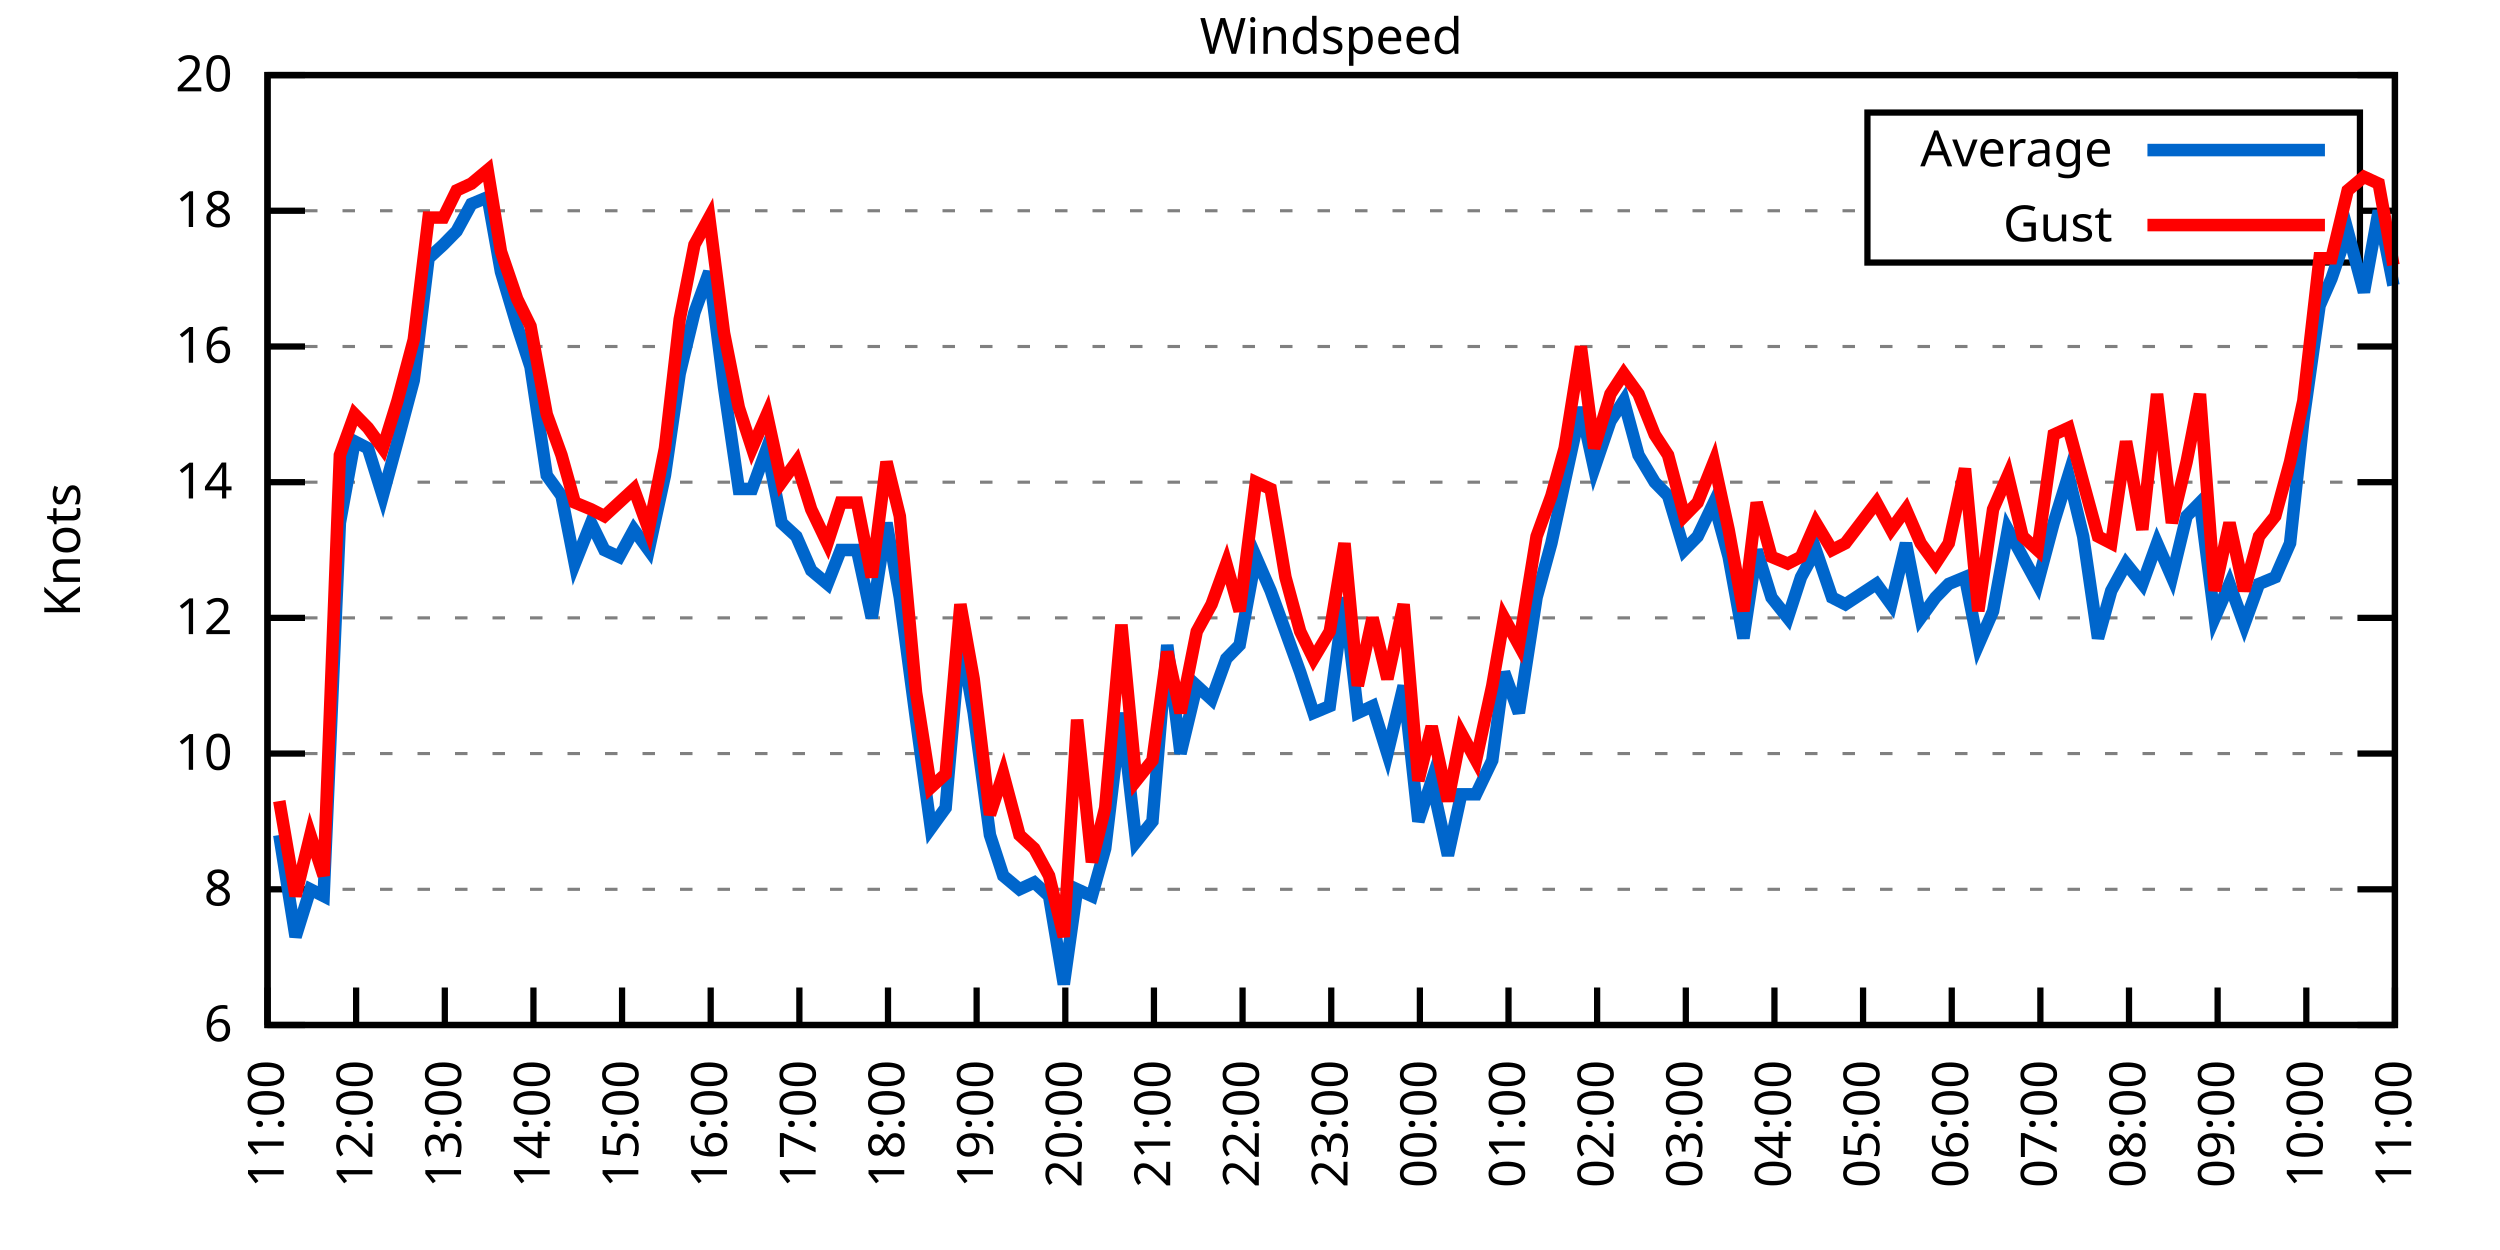
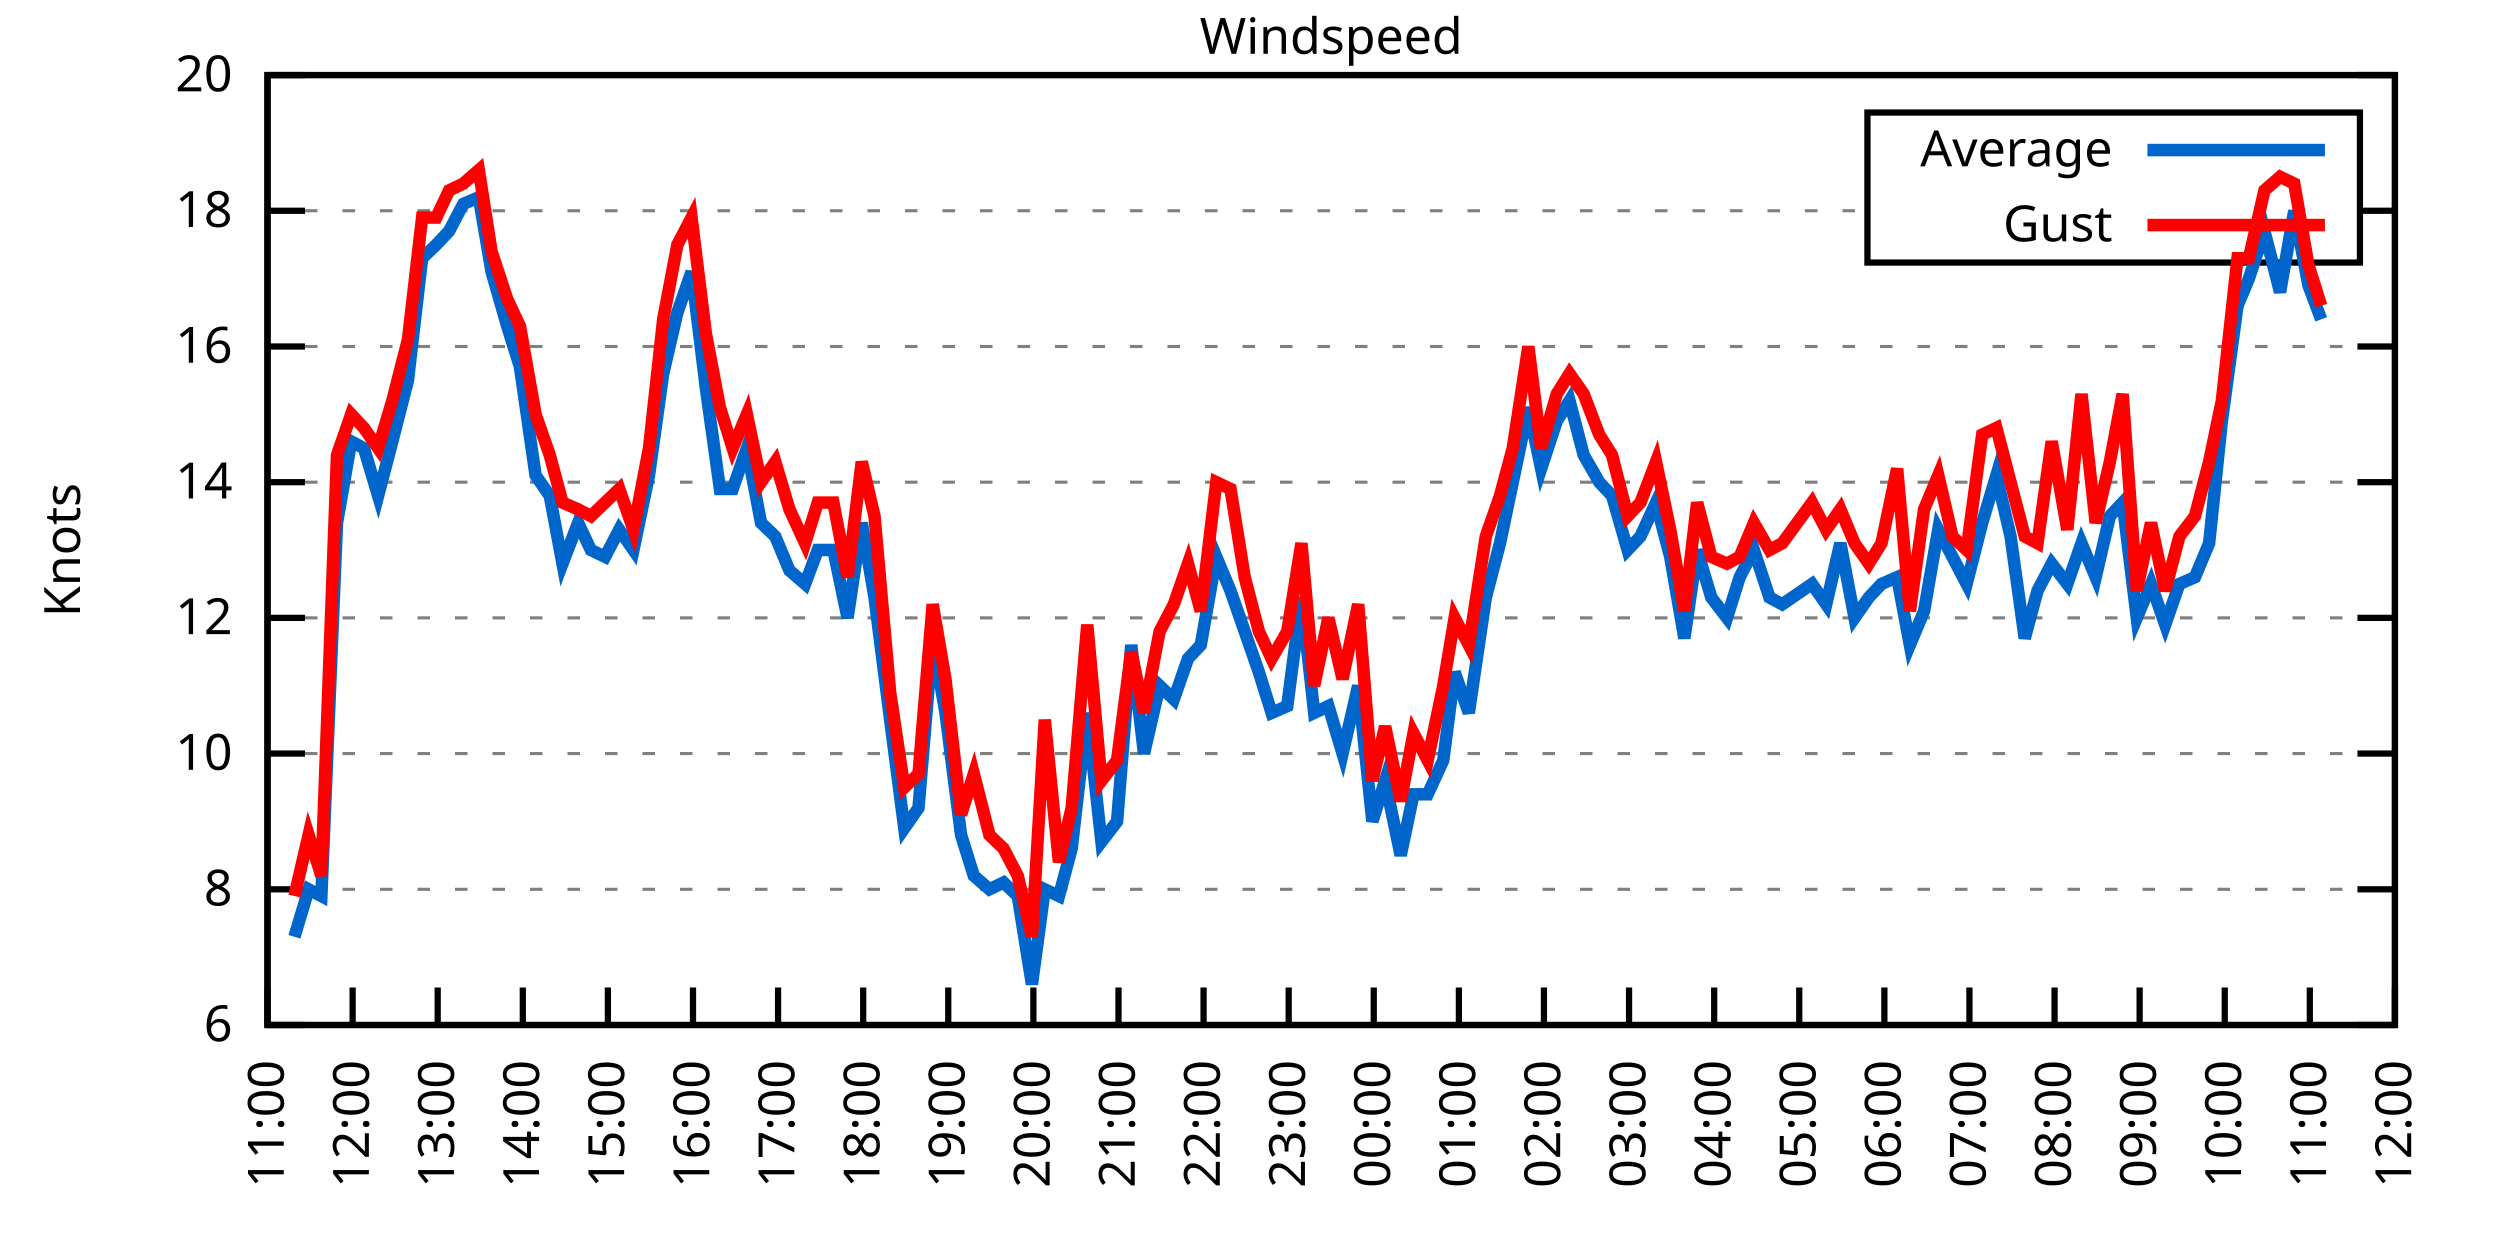
<svg xmlns="http://www.w3.org/2000/svg" xmlns:xlink="http://www.w3.org/1999/xlink" width="400" height="200" viewBox="0 0 400 200">
  <g id="gnuplot_canvas">
    <rect x="0" y="0" width="400" height="200" fill="none" />
    <defs>
      <circle id="gpDot" r="0.5" stroke-width="0.5" stroke="currentColor" />
      <path id="gpPt0" stroke-width="0.333" stroke="currentColor" d="M-1,0 h2 M0,-1 v2" />
      <path id="gpPt1" stroke-width="0.333" stroke="currentColor" d="M-1,-1 L1,1 M1,-1 L-1,1" />
      <path id="gpPt2" stroke-width="0.333" stroke="currentColor" d="M-1,0 L1,0 M0,-1 L0,1 M-1,-1 L1,1 M-1,1 L1,-1" />
      <rect id="gpPt3" stroke-width="0.333" stroke="currentColor" x="-1" y="-1" width="2" height="2" />
      <rect id="gpPt4" stroke-width="0.333" stroke="currentColor" fill="currentColor" x="-1" y="-1" width="2" height="2" />
      <circle id="gpPt5" stroke-width="0.333" stroke="currentColor" cx="0" cy="0" r="1" />
      <use xlink:href="#gpPt5" id="gpPt6" fill="currentColor" stroke="none" />
      <path id="gpPt7" stroke-width="0.333" stroke="currentColor" d="M0,-1.33 L-1.33,0.67 L1.33,0.67 z" />
      <use xlink:href="#gpPt7" id="gpPt8" fill="currentColor" stroke="none" />
      <use xlink:href="#gpPt7" id="gpPt9" stroke="currentColor" transform="rotate(180)" />
      <use xlink:href="#gpPt9" id="gpPt10" fill="currentColor" stroke="none" />
      <use xlink:href="#gpPt3" id="gpPt11" stroke="currentColor" transform="rotate(45)" />
      <use xlink:href="#gpPt11" id="gpPt12" fill="currentColor" stroke="none" />
      <path id="gpPt13" stroke-width="0.333" stroke="currentColor" d="M0,1.330 L1.265,0.411 L0.782,-1.067 L-0.782,-1.076 L-1.265,0.411 z" />
      <use xlink:href="#gpPt13" id="gpPt14" fill="currentColor" stroke="none" />
      <filter id="textbox" filterUnits="objectBoundingBox" x="0" y="0" height="1" width="1">
        <feFlood flood-color="white" flood-opacity="1" result="bgnd" />
        <feComposite in="SourceGraphic" in2="bgnd" operator="atop" />
      </filter>
      <filter id="greybox" filterUnits="objectBoundingBox" x="0" y="0" height="1" width="1">
        <feFlood flood-color="lightgrey" flood-opacity="1" result="grey" />
        <feComposite in="SourceGraphic" in2="grey" operator="atop" />
      </filter>
    </defs>
    <g fill="none" color="white" stroke="currentColor" stroke-width="1.00" stroke-linecap="butt" stroke-linejoin="miter">
</g>
    <g fill="none" color="black" stroke="currentColor" stroke-width="1.00" stroke-linecap="butt" stroke-linejoin="miter">
      <g stroke="none" shape-rendering="crispEdges">
        <polygon fill="rgb(255, 255, 255)" points="42.80,164.00 383.18,164.00 383.18,12.02 42.80,12.02 " />
      </g>
    </g>
    <g fill="none" color="black" stroke="currentColor" stroke-width="1.00" stroke-linecap="butt" stroke-linejoin="miter">
</g>
    <g fill="none" color="black" stroke="black" stroke-width="0.50" stroke-linecap="butt" stroke-linejoin="miter">
</g>
    <g fill="none" color="gray" stroke="currentColor" stroke-width="0.50" stroke-linecap="butt" stroke-linejoin="miter">
      <path stroke="gray" stroke-dasharray="2,4" class="gridline" d="M42.80,164.00 L383.19,164.00  " />
    </g>
    <g fill="none" color="gray" stroke="gray" stroke-width="1.00" stroke-linecap="butt" stroke-linejoin="miter">
</g>
    <g fill="none" color="black" stroke="currentColor" stroke-width="1.00" stroke-linecap="butt" stroke-linejoin="miter">
      <path stroke="black" d="M42.80,164.00 L48.80,164.00 M383.19,164.00 L377.19,164.00  " />
      <g transform="translate(37.20,166.60)" stroke="none" fill="black" font-family="Sans" font-size="8.00" text-anchor="end">
        <text>
          <tspan font-family="Sans"> 6</tspan>
        </text>
      </g>
    </g>
    <g fill="none" color="black" stroke="currentColor" stroke-width="1.00" stroke-linecap="butt" stroke-linejoin="miter">
</g>
    <g fill="none" color="black" stroke="black" stroke-width="0.50" stroke-linecap="butt" stroke-linejoin="miter">
</g>
    <g fill="none" color="gray" stroke="currentColor" stroke-width="0.50" stroke-linecap="butt" stroke-linejoin="miter">
      <path stroke="gray" stroke-dasharray="2,4" class="gridline" d="M42.80,142.29 L383.19,142.29  " />
    </g>
    <g fill="none" color="gray" stroke="gray" stroke-width="1.00" stroke-linecap="butt" stroke-linejoin="miter">
</g>
    <g fill="none" color="black" stroke="currentColor" stroke-width="1.00" stroke-linecap="butt" stroke-linejoin="miter">
      <path stroke="black" d="M42.80,142.29 L48.80,142.29 M383.19,142.29 L377.19,142.29  " />
      <g transform="translate(37.20,144.89)" stroke="none" fill="black" font-family="Sans" font-size="8.00" text-anchor="end">
        <text>
          <tspan font-family="Sans"> 8</tspan>
        </text>
      </g>
    </g>
    <g fill="none" color="black" stroke="currentColor" stroke-width="1.00" stroke-linecap="butt" stroke-linejoin="miter">
</g>
    <g fill="none" color="black" stroke="black" stroke-width="0.50" stroke-linecap="butt" stroke-linejoin="miter">
</g>
    <g fill="none" color="gray" stroke="currentColor" stroke-width="0.50" stroke-linecap="butt" stroke-linejoin="miter">
      <path stroke="gray" stroke-dasharray="2,4" class="gridline" d="M42.80,120.57 L383.19,120.57  " />
    </g>
    <g fill="none" color="gray" stroke="gray" stroke-width="1.00" stroke-linecap="butt" stroke-linejoin="miter">
</g>
    <g fill="none" color="black" stroke="currentColor" stroke-width="1.00" stroke-linecap="butt" stroke-linejoin="miter">
      <path stroke="black" d="M42.80,120.57 L48.80,120.57 M383.19,120.57 L377.19,120.57  " />
      <g transform="translate(37.20,123.17)" stroke="none" fill="black" font-family="Sans" font-size="8.00" text-anchor="end">
        <text>
          <tspan font-family="Sans"> 10</tspan>
        </text>
      </g>
    </g>
    <g fill="none" color="black" stroke="currentColor" stroke-width="1.00" stroke-linecap="butt" stroke-linejoin="miter">
</g>
    <g fill="none" color="black" stroke="black" stroke-width="0.50" stroke-linecap="butt" stroke-linejoin="miter">
</g>
    <g fill="none" color="gray" stroke="currentColor" stroke-width="0.50" stroke-linecap="butt" stroke-linejoin="miter">
      <path stroke="gray" stroke-dasharray="2,4" class="gridline" d="M42.80,98.86 L383.19,98.86  " />
    </g>
    <g fill="none" color="gray" stroke="gray" stroke-width="1.00" stroke-linecap="butt" stroke-linejoin="miter">
</g>
    <g fill="none" color="black" stroke="currentColor" stroke-width="1.00" stroke-linecap="butt" stroke-linejoin="miter">
      <path stroke="black" d="M42.80,98.86 L48.80,98.86 M383.19,98.86 L377.19,98.86  " />
      <g transform="translate(37.20,101.46)" stroke="none" fill="black" font-family="Sans" font-size="8.00" text-anchor="end">
        <text>
          <tspan font-family="Sans"> 12</tspan>
        </text>
      </g>
    </g>
    <g fill="none" color="black" stroke="currentColor" stroke-width="1.00" stroke-linecap="butt" stroke-linejoin="miter">
</g>
    <g fill="none" color="black" stroke="black" stroke-width="0.50" stroke-linecap="butt" stroke-linejoin="miter">
</g>
    <g fill="none" color="gray" stroke="currentColor" stroke-width="0.50" stroke-linecap="butt" stroke-linejoin="miter">
      <path stroke="gray" stroke-dasharray="2,4" class="gridline" d="M42.80,77.15 L383.19,77.15  " />
    </g>
    <g fill="none" color="gray" stroke="gray" stroke-width="1.00" stroke-linecap="butt" stroke-linejoin="miter">
</g>
    <g fill="none" color="black" stroke="currentColor" stroke-width="1.00" stroke-linecap="butt" stroke-linejoin="miter">
      <path stroke="black" d="M42.80,77.15 L48.80,77.15 M383.19,77.15 L377.19,77.15  " />
      <g transform="translate(37.20,79.75)" stroke="none" fill="black" font-family="Sans" font-size="8.00" text-anchor="end">
        <text>
          <tspan font-family="Sans"> 14</tspan>
        </text>
      </g>
    </g>
    <g fill="none" color="black" stroke="currentColor" stroke-width="1.00" stroke-linecap="butt" stroke-linejoin="miter">
</g>
    <g fill="none" color="black" stroke="black" stroke-width="0.50" stroke-linecap="butt" stroke-linejoin="miter">
</g>
    <g fill="none" color="gray" stroke="currentColor" stroke-width="0.50" stroke-linecap="butt" stroke-linejoin="miter">
      <path stroke="gray" stroke-dasharray="2,4" class="gridline" d="M42.80,55.44 L383.19,55.44  " />
    </g>
    <g fill="none" color="gray" stroke="gray" stroke-width="1.00" stroke-linecap="butt" stroke-linejoin="miter">
</g>
    <g fill="none" color="black" stroke="currentColor" stroke-width="1.00" stroke-linecap="butt" stroke-linejoin="miter">
      <path stroke="black" d="M42.80,55.44 L48.80,55.44 M383.19,55.44 L377.19,55.44  " />
      <g transform="translate(37.20,58.04)" stroke="none" fill="black" font-family="Sans" font-size="8.00" text-anchor="end">
        <text>
          <tspan font-family="Sans"> 16</tspan>
        </text>
      </g>
    </g>
    <g fill="none" color="black" stroke="currentColor" stroke-width="1.00" stroke-linecap="butt" stroke-linejoin="miter">
</g>
    <g fill="none" color="black" stroke="black" stroke-width="0.50" stroke-linecap="butt" stroke-linejoin="miter">
</g>
    <g fill="none" color="gray" stroke="currentColor" stroke-width="0.50" stroke-linecap="butt" stroke-linejoin="miter">
      <path stroke="gray" stroke-dasharray="2,4" class="gridline" d="M42.80,33.72 L298.79,33.72 M377.59,33.72 L383.19,33.72  " />
    </g>
    <g fill="none" color="gray" stroke="gray" stroke-width="1.00" stroke-linecap="butt" stroke-linejoin="miter">
</g>
    <g fill="none" color="black" stroke="currentColor" stroke-width="1.00" stroke-linecap="butt" stroke-linejoin="miter">
      <path stroke="black" d="M42.80,33.72 L48.80,33.72 M383.19,33.72 L377.19,33.72  " />
      <g transform="translate(37.20,36.32)" stroke="none" fill="black" font-family="Sans" font-size="8.00" text-anchor="end">
        <text>
          <tspan font-family="Sans"> 18</tspan>
        </text>
      </g>
    </g>
    <g fill="none" color="black" stroke="currentColor" stroke-width="1.00" stroke-linecap="butt" stroke-linejoin="miter">
</g>
    <g fill="none" color="black" stroke="black" stroke-width="0.50" stroke-linecap="butt" stroke-linejoin="miter">
</g>
    <g fill="none" color="gray" stroke="currentColor" stroke-width="0.50" stroke-linecap="butt" stroke-linejoin="miter">
      <path stroke="gray" stroke-dasharray="2,4" class="gridline" d="M42.80,12.01 L383.19,12.01  " />
    </g>
    <g fill="none" color="gray" stroke="gray" stroke-width="1.00" stroke-linecap="butt" stroke-linejoin="miter">
</g>
    <g fill="none" color="black" stroke="currentColor" stroke-width="1.00" stroke-linecap="butt" stroke-linejoin="miter">
      <path stroke="black" d="M42.80,12.01 L48.80,12.01 M383.19,12.01 L377.19,12.01  " />
      <g transform="translate(37.20,14.61)" stroke="none" fill="black" font-family="Sans" font-size="8.00" text-anchor="end">
        <text>
          <tspan font-family="Sans"> 20</tspan>
        </text>
      </g>
    </g>
    <g fill="none" color="black" stroke="currentColor" stroke-width="1.00" stroke-linecap="butt" stroke-linejoin="miter">
      <path stroke="black" d="M42.80,164.00 L42.80,158.00  " />
      <g transform="translate(45.40,169.60) rotate(270.00)" stroke="none" fill="black" font-family="Sans" font-size="8.00" text-anchor="end">
        <text>
          <tspan font-family="Sans">11:00</tspan>
        </text>
      </g>
    </g>
    <g fill="none" color="black" stroke="currentColor" stroke-width="1.00" stroke-linecap="butt" stroke-linejoin="miter">
-       <path stroke="black" d="M56.98,164.00 L56.98,158.00  " />
-       <g transform="translate(59.58,169.60) rotate(270.00)" stroke="none" fill="black" font-family="Sans" font-size="8.00" text-anchor="end">
+       <path stroke="black" d="M56.42,164.00 L56.42,158.00  " />
+       <g transform="translate(59.02,169.60) rotate(270.00)" stroke="none" fill="black" font-family="Sans" font-size="8.00" text-anchor="end">
        <text>
          <tspan font-family="Sans">12:00</tspan>
        </text>
      </g>
    </g>
    <g fill="none" color="black" stroke="currentColor" stroke-width="1.00" stroke-linecap="butt" stroke-linejoin="miter">
-       <path stroke="black" d="M71.17,164.00 L71.17,158.00  " />
-       <g transform="translate(73.77,169.60) rotate(270.00)" stroke="none" fill="black" font-family="Sans" font-size="8.00" text-anchor="end">
+       <path stroke="black" d="M70.03,164.00 L70.03,158.00  " />
+       <g transform="translate(72.63,169.60) rotate(270.00)" stroke="none" fill="black" font-family="Sans" font-size="8.00" text-anchor="end">
        <text>
          <tspan font-family="Sans">13:00</tspan>
        </text>
      </g>
    </g>
    <g fill="none" color="black" stroke="currentColor" stroke-width="1.00" stroke-linecap="butt" stroke-linejoin="miter">
-       <path stroke="black" d="M85.35,164.00 L85.35,158.00  " />
-       <g transform="translate(87.95,169.60) rotate(270.00)" stroke="none" fill="black" font-family="Sans" font-size="8.00" text-anchor="end">
+       <path stroke="black" d="M83.65,164.00 L83.65,158.00  " />
+       <g transform="translate(86.25,169.60) rotate(270.00)" stroke="none" fill="black" font-family="Sans" font-size="8.00" text-anchor="end">
        <text>
          <tspan font-family="Sans">14:00</tspan>
        </text>
      </g>
    </g>
    <g fill="none" color="black" stroke="currentColor" stroke-width="1.00" stroke-linecap="butt" stroke-linejoin="miter">
-       <path stroke="black" d="M99.53,164.00 L99.53,158.00  " />
-       <g transform="translate(102.13,169.60) rotate(270.00)" stroke="none" fill="black" font-family="Sans" font-size="8.00" text-anchor="end">
+       <path stroke="black" d="M97.26,164.00 L97.26,158.00  " />
+       <g transform="translate(99.86,169.60) rotate(270.00)" stroke="none" fill="black" font-family="Sans" font-size="8.00" text-anchor="end">
        <text>
          <tspan font-family="Sans">15:00</tspan>
        </text>
      </g>
    </g>
    <g fill="none" color="black" stroke="currentColor" stroke-width="1.00" stroke-linecap="butt" stroke-linejoin="miter">
-       <path stroke="black" d="M113.71,164.00 L113.71,158.00  " />
-       <g transform="translate(116.31,169.60) rotate(270.00)" stroke="none" fill="black" font-family="Sans" font-size="8.00" text-anchor="end">
+       <path stroke="black" d="M110.88,164.00 L110.88,158.00  " />
+       <g transform="translate(113.48,169.60) rotate(270.00)" stroke="none" fill="black" font-family="Sans" font-size="8.00" text-anchor="end">
        <text>
          <tspan font-family="Sans">16:00</tspan>
        </text>
      </g>
    </g>
    <g fill="none" color="black" stroke="currentColor" stroke-width="1.00" stroke-linecap="butt" stroke-linejoin="miter">
-       <path stroke="black" d="M127.90,164.00 L127.90,158.00  " />
-       <g transform="translate(130.50,169.60) rotate(270.00)" stroke="none" fill="black" font-family="Sans" font-size="8.00" text-anchor="end">
+       <path stroke="black" d="M124.49,164.00 L124.49,158.00  " />
+       <g transform="translate(127.09,169.60) rotate(270.00)" stroke="none" fill="black" font-family="Sans" font-size="8.00" text-anchor="end">
        <text>
          <tspan font-family="Sans">17:00</tspan>
        </text>
      </g>
    </g>
    <g fill="none" color="black" stroke="currentColor" stroke-width="1.00" stroke-linecap="butt" stroke-linejoin="miter">
-       <path stroke="black" d="M142.08,164.00 L142.08,158.00  " />
-       <g transform="translate(144.68,169.60) rotate(270.00)" stroke="none" fill="black" font-family="Sans" font-size="8.00" text-anchor="end">
+       <path stroke="black" d="M138.11,164.00 L138.11,158.00  " />
+       <g transform="translate(140.71,169.60) rotate(270.00)" stroke="none" fill="black" font-family="Sans" font-size="8.00" text-anchor="end">
        <text>
          <tspan font-family="Sans">18:00</tspan>
        </text>
      </g>
    </g>
    <g fill="none" color="black" stroke="currentColor" stroke-width="1.00" stroke-linecap="butt" stroke-linejoin="miter">
-       <path stroke="black" d="M156.26,164.00 L156.26,158.00  " />
-       <g transform="translate(158.86,169.60) rotate(270.00)" stroke="none" fill="black" font-family="Sans" font-size="8.00" text-anchor="end">
+       <path stroke="black" d="M151.72,164.00 L151.72,158.00  " />
+       <g transform="translate(154.32,169.60) rotate(270.00)" stroke="none" fill="black" font-family="Sans" font-size="8.00" text-anchor="end">
        <text>
          <tspan font-family="Sans">19:00</tspan>
        </text>
      </g>
    </g>
    <g fill="none" color="black" stroke="currentColor" stroke-width="1.00" stroke-linecap="butt" stroke-linejoin="miter">
-       <path stroke="black" d="M170.45,164.00 L170.45,158.00  " />
-       <g transform="translate(173.05,169.60) rotate(270.00)" stroke="none" fill="black" font-family="Sans" font-size="8.00" text-anchor="end">
+       <path stroke="black" d="M165.34,164.00 L165.34,158.00  " />
+       <g transform="translate(167.94,169.60) rotate(270.00)" stroke="none" fill="black" font-family="Sans" font-size="8.00" text-anchor="end">
        <text>
          <tspan font-family="Sans">20:00</tspan>
        </text>
      </g>
    </g>
    <g fill="none" color="black" stroke="currentColor" stroke-width="1.00" stroke-linecap="butt" stroke-linejoin="miter">
-       <path stroke="black" d="M184.63,164.00 L184.63,158.00  " />
-       <g transform="translate(187.23,169.60) rotate(270.00)" stroke="none" fill="black" font-family="Sans" font-size="8.00" text-anchor="end">
+       <path stroke="black" d="M178.96,164.00 L178.96,158.00  " />
+       <g transform="translate(181.56,169.60) rotate(270.00)" stroke="none" fill="black" font-family="Sans" font-size="8.00" text-anchor="end">
        <text>
          <tspan font-family="Sans">21:00</tspan>
        </text>
      </g>
    </g>
    <g fill="none" color="black" stroke="currentColor" stroke-width="1.00" stroke-linecap="butt" stroke-linejoin="miter">
-       <path stroke="black" d="M198.81,164.00 L198.81,158.00  " />
-       <g transform="translate(201.41,169.60) rotate(270.00)" stroke="none" fill="black" font-family="Sans" font-size="8.00" text-anchor="end">
+       <path stroke="black" d="M192.57,164.00 L192.57,158.00  " />
+       <g transform="translate(195.17,169.60) rotate(270.00)" stroke="none" fill="black" font-family="Sans" font-size="8.00" text-anchor="end">
        <text>
          <tspan font-family="Sans">22:00</tspan>
        </text>
      </g>
    </g>
    <g fill="none" color="black" stroke="currentColor" stroke-width="1.00" stroke-linecap="butt" stroke-linejoin="miter">
-       <path stroke="black" d="M213.00,164.00 L213.00,158.00  " />
-       <g transform="translate(215.60,169.60) rotate(270.00)" stroke="none" fill="black" font-family="Sans" font-size="8.00" text-anchor="end">
+       <path stroke="black" d="M206.19,164.00 L206.19,158.00  " />
+       <g transform="translate(208.79,169.60) rotate(270.00)" stroke="none" fill="black" font-family="Sans" font-size="8.00" text-anchor="end">
        <text>
          <tspan font-family="Sans">23:00</tspan>
        </text>
      </g>
    </g>
    <g fill="none" color="black" stroke="currentColor" stroke-width="1.00" stroke-linecap="butt" stroke-linejoin="miter">
-       <path stroke="black" d="M227.18,164.00 L227.18,158.00  " />
-       <g transform="translate(229.78,169.60) rotate(270.00)" stroke="none" fill="black" font-family="Sans" font-size="8.00" text-anchor="end">
+       <path stroke="black" d="M219.80,164.00 L219.80,158.00  " />
+       <g transform="translate(222.40,169.60) rotate(270.00)" stroke="none" fill="black" font-family="Sans" font-size="8.00" text-anchor="end">
        <text>
          <tspan font-family="Sans">00:00</tspan>
        </text>
      </g>
    </g>
    <g fill="none" color="black" stroke="currentColor" stroke-width="1.00" stroke-linecap="butt" stroke-linejoin="miter">
-       <path stroke="black" d="M241.36,164.00 L241.36,158.00  " />
-       <g transform="translate(243.96,169.60) rotate(270.00)" stroke="none" fill="black" font-family="Sans" font-size="8.00" text-anchor="end">
+       <path stroke="black" d="M233.42,164.00 L233.42,158.00  " />
+       <g transform="translate(236.02,169.60) rotate(270.00)" stroke="none" fill="black" font-family="Sans" font-size="8.00" text-anchor="end">
        <text>
          <tspan font-family="Sans">01:00</tspan>
        </text>
      </g>
    </g>
    <g fill="none" color="black" stroke="currentColor" stroke-width="1.00" stroke-linecap="butt" stroke-linejoin="miter">
-       <path stroke="black" d="M255.54,164.00 L255.54,158.00  " />
-       <g transform="translate(258.14,169.60) rotate(270.00)" stroke="none" fill="black" font-family="Sans" font-size="8.00" text-anchor="end">
+       <path stroke="black" d="M247.03,164.00 L247.03,158.00  " />
+       <g transform="translate(249.63,169.60) rotate(270.00)" stroke="none" fill="black" font-family="Sans" font-size="8.00" text-anchor="end">
        <text>
          <tspan font-family="Sans">02:00</tspan>
        </text>
      </g>
    </g>
    <g fill="none" color="black" stroke="currentColor" stroke-width="1.00" stroke-linecap="butt" stroke-linejoin="miter">
-       <path stroke="black" d="M269.73,164.00 L269.73,158.00  " />
-       <g transform="translate(272.33,169.60) rotate(270.00)" stroke="none" fill="black" font-family="Sans" font-size="8.00" text-anchor="end">
+       <path stroke="black" d="M260.65,164.00 L260.65,158.00  " />
+       <g transform="translate(263.25,169.60) rotate(270.00)" stroke="none" fill="black" font-family="Sans" font-size="8.00" text-anchor="end">
        <text>
          <tspan font-family="Sans">03:00</tspan>
        </text>
      </g>
    </g>
    <g fill="none" color="black" stroke="currentColor" stroke-width="1.00" stroke-linecap="butt" stroke-linejoin="miter">
-       <path stroke="black" d="M283.91,164.00 L283.91,158.00  " />
-       <g transform="translate(286.51,169.60) rotate(270.00)" stroke="none" fill="black" font-family="Sans" font-size="8.00" text-anchor="end">
+       <path stroke="black" d="M274.27,164.00 L274.27,158.00  " />
+       <g transform="translate(276.87,169.60) rotate(270.00)" stroke="none" fill="black" font-family="Sans" font-size="8.00" text-anchor="end">
        <text>
          <tspan font-family="Sans">04:00</tspan>
        </text>
      </g>
    </g>
    <g fill="none" color="black" stroke="currentColor" stroke-width="1.00" stroke-linecap="butt" stroke-linejoin="miter">
-       <path stroke="black" d="M298.09,164.00 L298.09,158.00  " />
-       <g transform="translate(300.69,169.60) rotate(270.00)" stroke="none" fill="black" font-family="Sans" font-size="8.00" text-anchor="end">
+       <path stroke="black" d="M287.88,164.00 L287.88,158.00  " />
+       <g transform="translate(290.48,169.60) rotate(270.00)" stroke="none" fill="black" font-family="Sans" font-size="8.00" text-anchor="end">
        <text>
          <tspan font-family="Sans">05:00</tspan>
        </text>
      </g>
    </g>
    <g fill="none" color="black" stroke="currentColor" stroke-width="1.00" stroke-linecap="butt" stroke-linejoin="miter">
-       <path stroke="black" d="M312.28,164.00 L312.28,158.00  " />
-       <g transform="translate(314.88,169.60) rotate(270.00)" stroke="none" fill="black" font-family="Sans" font-size="8.00" text-anchor="end">
+       <path stroke="black" d="M301.50,164.00 L301.50,158.00  " />
+       <g transform="translate(304.10,169.60) rotate(270.00)" stroke="none" fill="black" font-family="Sans" font-size="8.00" text-anchor="end">
        <text>
          <tspan font-family="Sans">06:00</tspan>
        </text>
      </g>
    </g>
    <g fill="none" color="black" stroke="currentColor" stroke-width="1.00" stroke-linecap="butt" stroke-linejoin="miter">
-       <path stroke="black" d="M326.46,164.00 L326.46,158.00  " />
-       <g transform="translate(329.06,169.60) rotate(270.00)" stroke="none" fill="black" font-family="Sans" font-size="8.00" text-anchor="end">
+       <path stroke="black" d="M315.11,164.00 L315.11,158.00  " />
+       <g transform="translate(317.71,169.60) rotate(270.00)" stroke="none" fill="black" font-family="Sans" font-size="8.00" text-anchor="end">
        <text>
          <tspan font-family="Sans">07:00</tspan>
        </text>
      </g>
    </g>
    <g fill="none" color="black" stroke="currentColor" stroke-width="1.00" stroke-linecap="butt" stroke-linejoin="miter">
-       <path stroke="black" d="M340.64,164.00 L340.64,158.00  " />
-       <g transform="translate(343.24,169.60) rotate(270.00)" stroke="none" fill="black" font-family="Sans" font-size="8.00" text-anchor="end">
+       <path stroke="black" d="M328.73,164.00 L328.73,158.00  " />
+       <g transform="translate(331.33,169.60) rotate(270.00)" stroke="none" fill="black" font-family="Sans" font-size="8.00" text-anchor="end">
        <text>
          <tspan font-family="Sans">08:00</tspan>
        </text>
      </g>
    </g>
    <g fill="none" color="black" stroke="currentColor" stroke-width="1.00" stroke-linecap="butt" stroke-linejoin="miter">
-       <path stroke="black" d="M354.82,164.00 L354.82,158.00  " />
-       <g transform="translate(357.42,169.60) rotate(270.00)" stroke="none" fill="black" font-family="Sans" font-size="8.00" text-anchor="end">
+       <path stroke="black" d="M342.34,164.00 L342.34,158.00  " />
+       <g transform="translate(344.94,169.60) rotate(270.00)" stroke="none" fill="black" font-family="Sans" font-size="8.00" text-anchor="end">
        <text>
          <tspan font-family="Sans">09:00</tspan>
        </text>
      </g>
    </g>
    <g fill="none" color="black" stroke="currentColor" stroke-width="1.00" stroke-linecap="butt" stroke-linejoin="miter">
-       <path stroke="black" d="M369.01,164.00 L369.01,158.00  " />
-       <g transform="translate(371.61,169.60) rotate(270.00)" stroke="none" fill="black" font-family="Sans" font-size="8.00" text-anchor="end">
+       <path stroke="black" d="M355.96,164.00 L355.96,158.00  " />
+       <g transform="translate(358.56,169.60) rotate(270.00)" stroke="none" fill="black" font-family="Sans" font-size="8.00" text-anchor="end">
        <text>
          <tspan font-family="Sans">10:00</tspan>
+         </text>
+       </g>
+     </g>
+     <g fill="none" color="black" stroke="currentColor" stroke-width="1.00" stroke-linecap="butt" stroke-linejoin="miter">
+       <path stroke="black" d="M369.57,164.00 L369.57,158.00  " />
+       <g transform="translate(372.17,169.60) rotate(270.00)" stroke="none" fill="black" font-family="Sans" font-size="8.00" text-anchor="end">
+         <text>
+           <tspan font-family="Sans">11:00</tspan>
        </text>
      </g>
    </g>
    <g fill="none" color="black" stroke="currentColor" stroke-width="1.00" stroke-linecap="butt" stroke-linejoin="miter">
      <path stroke="black" d="M383.19,164.00 L383.19,158.00  " />
      <g transform="translate(385.79,169.60) rotate(270.00)" stroke="none" fill="black" font-family="Sans" font-size="8.00" text-anchor="end">
        <text>
-           <tspan font-family="Sans">11:00</tspan>
+           <tspan font-family="Sans">12:00</tspan>
        </text>
      </g>
    </g>
    <g fill="none" color="black" stroke="currentColor" stroke-width="1.00" stroke-linecap="butt" stroke-linejoin="miter">
</g>
    <g fill="none" color="black" stroke="currentColor" stroke-width="1.00" stroke-linecap="butt" stroke-linejoin="miter">
      <path stroke="black" d="M42.80,12.01 L42.80,164.00 L383.19,164.00 L383.19,12.01 L42.80,12.01 Z  " />
    </g>
    <g fill="none" color="black" stroke="currentColor" stroke-width="1.00" stroke-linecap="butt" stroke-linejoin="miter">
</g>
    <g fill="none" color="black" stroke="currentColor" stroke-width="1.00" stroke-linecap="butt" stroke-linejoin="miter">
      <path stroke="black" d="M298.79,42.01 L298.79,18.01 L377.59,18.01 L377.59,42.01 L298.79,42.01 Z  " />
    </g>
    <g id="Windspeed_plot_1">
      <g fill="none" color="white" stroke="black" stroke-width="2.00" stroke-linecap="butt" stroke-linejoin="miter">
</g>
      <g fill="none" color="black" stroke="currentColor" stroke-width="2.00" stroke-linecap="butt" stroke-linejoin="miter">
        <g transform="translate(337.99,26.61)" stroke="none" fill="black" font-family="Sans" font-size="8.00" text-anchor="end">
          <text>
            <tspan font-family="Sans">Average</tspan>
          </text>
        </g>
      </g>
      <g fill="none" color="black" stroke="currentColor" stroke-width="2.00" stroke-linecap="butt" stroke-linejoin="miter">
-         <path stroke="rgb(  0, 102, 204)" d="M343.59,24.01 L371.99,24.01 M44.69,133.60 L47.29,149.89 L49.66,142.29 L51.78,143.37 L54.38,83.66 L56.75,70.63   L58.87,71.72 L61.24,79.32 L63.60,70.63 L66.20,60.86 L68.57,41.32 L70.93,39.15 L73.06,36.98 L75.42,32.64   L78.02,31.55 L80.15,43.49 L82.75,52.18 L84.88,58.69 L87.48,76.06 L89.84,79.32 L91.97,90.18 L94.57,83.66   L96.70,88.00 L99.06,89.09 L101.42,84.75 L103.79,88.00 L106.39,76.06 L108.75,59.78 L111.11,50.01 L113.48,43.49   L115.84,61.95 L118.21,78.23 L120.33,78.23 L122.70,71.72 L125.06,83.66 L127.42,85.83 L129.79,91.26 L132.39,93.43   L134.52,88.00 L137.12,88.00 L139.48,98.86 L141.84,83.66 L143.97,95.60 L146.57,115.15 L148.94,132.52 L151.30,129.26   L153.66,102.12 L155.79,114.06 L158.39,133.60 L160.52,140.12 L163.12,142.29 L165.48,141.20 L167.85,143.37 L170.21,157.49   L172.34,142.29 L174.70,143.37 L176.83,135.77 L179.43,114.06 L181.79,134.69 L184.39,131.43 L186.76,103.20 L188.88,120.57   L191.48,109.72 L193.85,111.89 L196.21,105.38 L198.34,103.20 L200.94,89.09 L203.30,94.52 L205.67,101.03 L208.03,107.55   L210.16,114.06 L212.76,112.97 L215.12,95.60 L217.25,114.06 L219.61,112.97 L221.98,120.57 L224.58,109.72 L226.94,131.43   L229.07,124.92 L231.67,136.86 L233.80,127.09 L236.16,127.09 L238.76,121.66 L240.65,107.55 L243.02,114.06 L245.85,95.60   L248.22,86.92 L250.34,77.15 L252.94,65.21 L255.07,74.98 L257.67,67.38 L259.80,64.12 L262.16,72.81 L264.76,77.15   L266.89,79.32 L269.49,88.00 L271.62,85.83 L274.22,80.41 L276.58,89.09 L278.95,102.12 L281.07,88.00 L283.44,95.60   L286.04,98.86 L288.16,92.35 L290.53,88.00 L293.13,95.60 L295.26,96.69 L300.22,93.43 L302.58,96.69 L304.95,86.92   L307.31,98.86 L309.68,95.60 L311.80,93.43 L314.40,92.35 L316.53,103.20 L318.89,97.78 L321.26,84.75 L323.62,89.09   L325.99,93.43 L328.59,83.66 L330.95,76.06 L333.31,85.83 L335.68,102.12 L337.80,94.52 L340.17,90.18 L342.77,93.43   L345.13,86.92 L347.50,92.35 L349.86,82.58 L351.99,80.41 L354.35,98.86 L356.72,93.43 L359.08,99.95 L361.44,93.43   L364.04,92.35 L366.41,86.92 L368.53,67.38 L371.13,48.92 L373.03,44.58 L375.63,36.98 L378.23,46.75 L380.59,33.72   L382.95,45.66  " />
+         <path stroke="rgb(  0, 102, 204)" d="M343.59,24.01 L371.99,24.01 M47.11,149.89 L49.38,142.29 L51.42,143.37 L53.92,83.66 L56.19,70.63 L58.23,71.72   L60.50,79.32 L62.77,70.63 L65.27,60.86 L67.54,41.32 L69.80,39.15 L71.85,36.98 L74.12,32.64 L76.61,31.55   L78.65,43.49 L81.15,52.18 L83.19,58.69 L85.69,76.06 L87.96,79.32 L90.00,90.18 L92.50,83.66 L94.54,88.00   L96.81,89.09 L99.08,84.75 L101.35,88.00 L103.84,76.06 L106.11,59.78 L108.38,50.01 L110.65,43.49 L112.92,61.95   L115.19,78.23 L117.23,78.23 L119.50,71.72 L121.77,83.66 L124.04,85.83 L126.31,91.26 L128.81,93.43 L130.85,88.00   L133.34,88.00 L135.61,98.86 L137.88,83.66 L139.92,95.60 L142.42,115.15 L144.69,132.52 L146.96,129.26 L149.23,102.12   L151.27,114.06 L153.77,133.60 L155.81,140.12 L158.31,142.29 L160.57,141.20 L162.84,143.37 L165.11,157.49 L167.16,142.29   L169.43,143.37 L171.47,135.77 L173.96,114.06 L176.23,134.69 L178.73,131.43 L181.00,103.20 L183.04,120.57 L185.54,109.72   L187.81,111.89 L190.08,105.38 L192.12,103.20 L194.61,89.09 L196.88,94.52 L199.15,101.03 L201.42,107.55 L203.46,114.06   L205.96,112.97 L208.23,95.60 L210.27,114.06 L212.54,112.97 L214.81,120.57 L217.31,109.72 L219.58,131.43 L221.62,124.92   L224.11,136.86 L226.16,127.09 L228.43,127.09 L230.92,121.66 L232.74,107.55 L235.01,114.06 L237.73,95.60 L240.00,86.92   L242.04,77.15 L244.54,65.21 L246.58,74.98 L249.08,67.38 L251.12,64.12 L253.39,72.81 L255.88,77.15 L257.93,79.32   L260.42,88.00 L262.47,85.83 L264.96,80.41 L267.23,89.09 L269.50,102.12 L271.54,88.00 L273.81,95.60 L276.31,98.86   L278.35,92.35 L280.62,88.00 L283.12,95.60 L285.16,96.69 L289.92,93.43 L292.19,96.69 L294.46,86.92 L296.73,98.86   L299.00,95.60 L301.04,93.43 L303.54,92.35 L305.58,103.20 L307.85,97.78 L310.12,84.75 L312.39,89.09 L314.66,93.43   L317.15,83.66 L319.42,76.06 L321.69,85.83 L323.96,102.12 L326.00,94.52 L328.27,90.18 L330.77,93.43 L333.04,86.92   L335.31,92.35 L337.58,82.58 L339.62,80.41 L341.89,98.86 L344.16,93.43 L346.43,99.95 L348.70,93.43 L351.19,92.35   L353.46,86.92 L355.50,67.38 L358.00,48.92 L359.82,44.58 L362.31,36.98 L364.81,46.75 L367.08,33.72 L369.35,45.66   L371.39,51.09  " />
      </g>
    </g>
    <g id="Windspeed_plot_2">
      <g fill="none" color="black" stroke="currentColor" stroke-width="2.00" stroke-linecap="butt" stroke-linejoin="miter">
        <g transform="translate(337.99,38.61)" stroke="none" fill="black" font-family="Sans" font-size="8.00" text-anchor="end">
          <text>
            <tspan font-family="Sans">Gust</tspan>
          </text>
        </g>
      </g>
      <g fill="none" color="black" stroke="currentColor" stroke-width="2.00" stroke-linecap="butt" stroke-linejoin="miter">
-         <path stroke="rgb(255,   0,   0)" d="M343.59,36.01 L371.99,36.01 M44.69,128.17 L47.29,143.37 L49.66,133.60 L51.78,140.12 L54.38,72.81 L56.75,66.29   L58.87,68.46 L61.24,71.72 L63.60,64.12 L66.20,54.35 L68.57,34.81 L70.93,34.81 L73.06,30.47 L75.42,29.38   L78.02,27.21 L80.15,40.24 L82.75,47.84 L84.88,52.18 L87.48,66.29 L89.84,72.81 L91.97,80.41 L94.57,81.49   L96.70,82.58 L99.06,80.41 L101.42,78.23 L103.79,84.75 L106.39,71.72 L108.75,51.09 L111.11,39.15 L113.48,34.81   L115.84,53.26 L118.21,65.21 L120.33,71.72 L122.70,66.29 L125.06,77.15 L127.42,73.89 L129.79,81.49 L132.39,86.92   L134.52,80.41 L137.12,80.41 L139.48,92.35 L141.84,73.89 L143.97,82.58 L146.57,110.80 L148.94,126.00 L151.30,123.83   L153.66,96.69 L155.79,108.63 L158.39,130.35 L160.52,123.83 L163.12,133.60 L165.48,135.77 L167.85,140.12 L170.21,149.89   L172.34,115.15 L174.70,137.94 L176.83,129.26 L179.43,99.95 L181.79,124.92 L184.39,121.66 L186.76,104.29 L188.88,114.06   L191.48,101.03 L193.85,96.69 L196.21,90.18 L198.34,97.78 L200.94,77.15 L203.30,78.23 L205.67,92.35 L208.03,101.03   L210.16,105.38 L212.76,101.03 L215.12,86.92 L217.25,109.72 L219.61,98.86 L221.98,108.63 L224.58,96.69 L226.94,124.92   L229.07,116.23 L231.67,128.17 L233.80,117.32 L236.16,121.66 L238.76,109.72 L240.65,98.86 L243.02,103.20 L245.85,85.83   L248.22,79.32 L250.34,71.72 L252.94,55.44 L255.07,71.72 L257.67,63.04 L259.80,59.78 L262.16,63.04 L264.76,69.55   L266.89,72.81 L269.49,82.58 L271.62,80.41 L274.22,73.89 L276.58,84.75 L278.95,97.78 L281.07,80.41 L283.44,89.09   L286.04,90.18 L288.16,89.09 L290.53,83.66 L293.13,88.00 L295.26,86.92 L300.22,80.41 L302.58,84.75 L304.95,81.49   L307.31,86.92 L309.68,90.18 L311.80,86.92 L314.40,74.98 L316.53,97.78 L318.89,81.49 L321.26,76.06 L323.62,85.83   L325.99,88.00 L328.59,69.55 L330.95,68.46 L333.31,77.15 L335.68,85.83 L337.80,86.92 L340.17,70.63 L342.77,84.75   L345.13,63.04 L347.50,83.66 L349.86,73.89 L351.99,63.04 L354.35,94.52 L356.72,83.66 L359.08,94.52 L361.44,85.83   L364.04,82.58 L366.41,73.89 L368.53,64.12 L371.13,41.32 L373.03,41.32 L375.63,30.47 L378.23,28.29 L380.59,29.38   L382.95,42.41  " />
+         <path stroke="rgb(255,   0,   0)" d="M343.59,36.01 L371.99,36.01 M47.11,143.37 L49.38,133.60 L51.42,140.12 L53.92,72.81 L56.19,66.29 L58.23,68.46   L60.50,71.72 L62.77,64.12 L65.27,54.35 L67.54,34.81 L69.80,34.81 L71.85,30.47 L74.12,29.38 L76.61,27.21   L78.65,40.24 L81.15,47.84 L83.19,52.18 L85.69,66.29 L87.96,72.81 L90.00,80.41 L92.50,81.49 L94.54,82.58   L96.81,80.41 L99.08,78.23 L101.35,84.75 L103.84,71.72 L106.11,51.09 L108.38,39.15 L110.65,34.81 L112.92,53.26   L115.19,65.21 L117.23,71.72 L119.50,66.29 L121.77,77.15 L124.04,73.89 L126.31,81.49 L128.81,86.92 L130.85,80.41   L133.34,80.41 L135.61,92.35 L137.88,73.89 L139.92,82.58 L142.42,110.80 L144.69,126.00 L146.96,123.83 L149.23,96.69   L151.27,108.63 L153.77,130.35 L155.81,123.83 L158.31,133.60 L160.57,135.77 L162.84,140.12 L165.11,149.89 L167.16,115.15   L169.43,137.94 L171.47,129.26 L173.96,99.95 L176.23,124.92 L178.73,121.66 L181.00,104.29 L183.04,114.06 L185.54,101.03   L187.81,96.69 L190.08,90.18 L192.12,97.78 L194.61,77.15 L196.88,78.23 L199.15,92.35 L201.42,101.03 L203.46,105.38   L205.96,101.03 L208.23,86.92 L210.27,109.72 L212.54,98.86 L214.81,108.63 L217.31,96.69 L219.58,124.92 L221.62,116.23   L224.11,128.17 L226.16,117.32 L228.43,121.66 L230.92,109.72 L232.74,98.86 L235.01,103.20 L237.73,85.83 L240.00,79.32   L242.04,71.72 L244.54,55.44 L246.58,71.72 L249.08,63.04 L251.12,59.78 L253.39,63.04 L255.88,69.55 L257.93,72.81   L260.42,82.58 L262.47,80.41 L264.96,73.89 L267.23,84.75 L269.50,97.78 L271.54,80.41 L273.81,89.09 L276.31,90.18   L278.35,89.09 L280.62,83.66 L283.12,88.00 L285.16,86.92 L289.92,80.41 L292.19,84.75 L294.46,81.49 L296.73,86.92   L299.00,90.18 L301.04,86.92 L303.54,74.98 L305.58,97.78 L307.85,81.49 L310.12,76.06 L312.39,85.83 L314.66,88.00   L317.15,69.55 L319.42,68.46 L321.69,77.15 L323.96,85.83 L326.00,86.92 L328.27,70.63 L330.77,84.75 L333.04,63.04   L335.31,83.66 L337.58,73.89 L339.62,63.04 L341.89,94.52 L344.16,83.66 L346.43,94.52 L348.70,85.83 L351.19,82.58   L353.46,73.89 L355.50,64.12 L358.00,41.32 L359.82,41.32 L362.31,30.47 L364.81,28.29 L367.08,29.38 L369.35,42.41   L371.39,48.92  " />
      </g>
    </g>
    <g fill="none" color="black" stroke="currentColor" stroke-width="2.00" stroke-linecap="butt" stroke-linejoin="miter">
</g>
    <g fill="none" color="black" stroke="black" stroke-width="1.00" stroke-linecap="butt" stroke-linejoin="miter">
</g>
    <g fill="none" color="black" stroke="currentColor" stroke-width="1.00" stroke-linecap="butt" stroke-linejoin="miter">
      <path stroke="black" d="M42.80,12.01 L42.80,164.00 L383.19,164.00 L383.19,12.01 L42.80,12.01 Z  " />
      <g transform="translate(12.80,88.01) rotate(270.00)" stroke="none" fill="black" font-family="Sans" font-size="8.00" text-anchor="middle">
        <text>
          <tspan font-family="Sans">Knots</tspan>
        </text>
      </g>
    </g>
    <g fill="none" color="black" stroke="currentColor" stroke-width="1.00" stroke-linecap="butt" stroke-linejoin="miter">
</g>
    <g fill="none" color="black" stroke="currentColor" stroke-width="1.00" stroke-linecap="butt" stroke-linejoin="miter">
      <g transform="translate(212.99,8.61)" stroke="none" fill="black" font-family="Sans" font-size="8.00" text-anchor="middle">
        <text>
          <tspan font-family="Sans">Windspeed</tspan>
        </text>
      </g>
    </g>
    <g fill="none" color="black" stroke="currentColor" stroke-width="1.00" stroke-linecap="butt" stroke-linejoin="miter">
</g>
  </g>
</svg>
